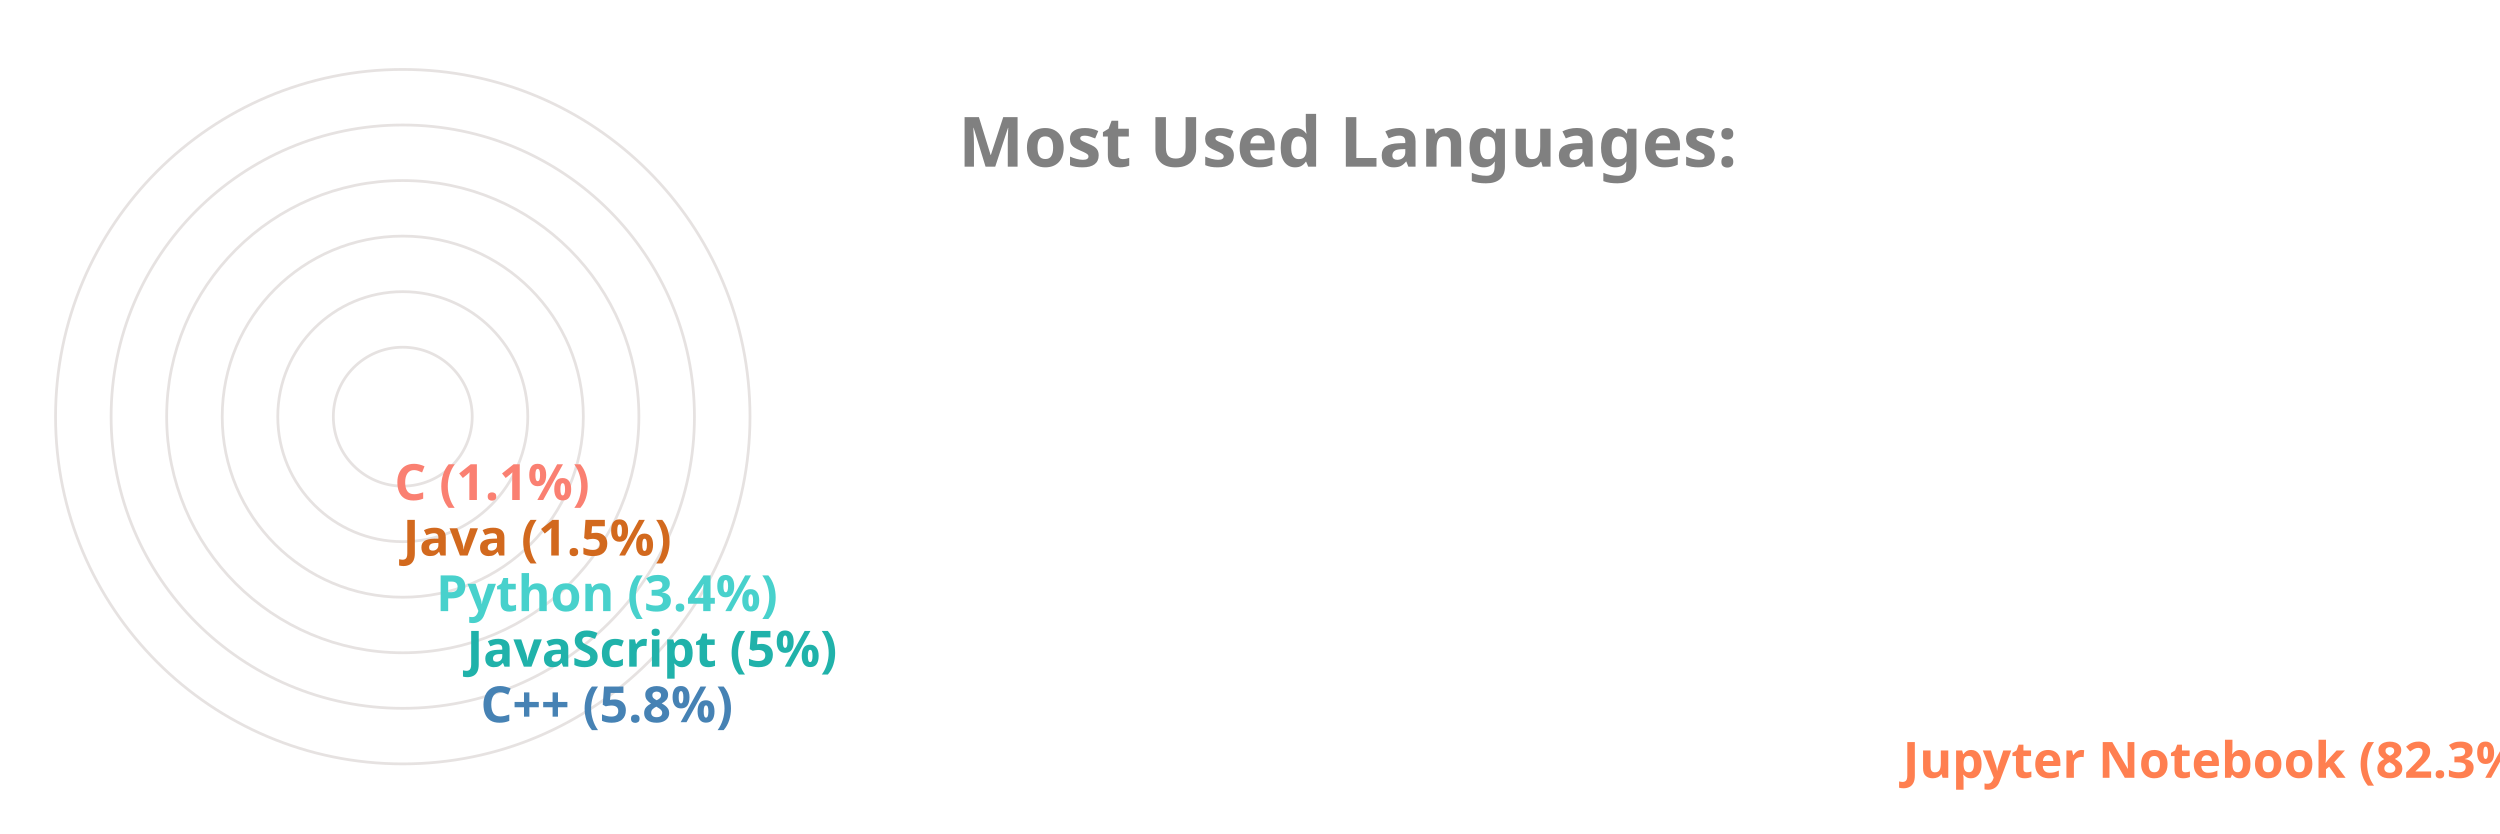
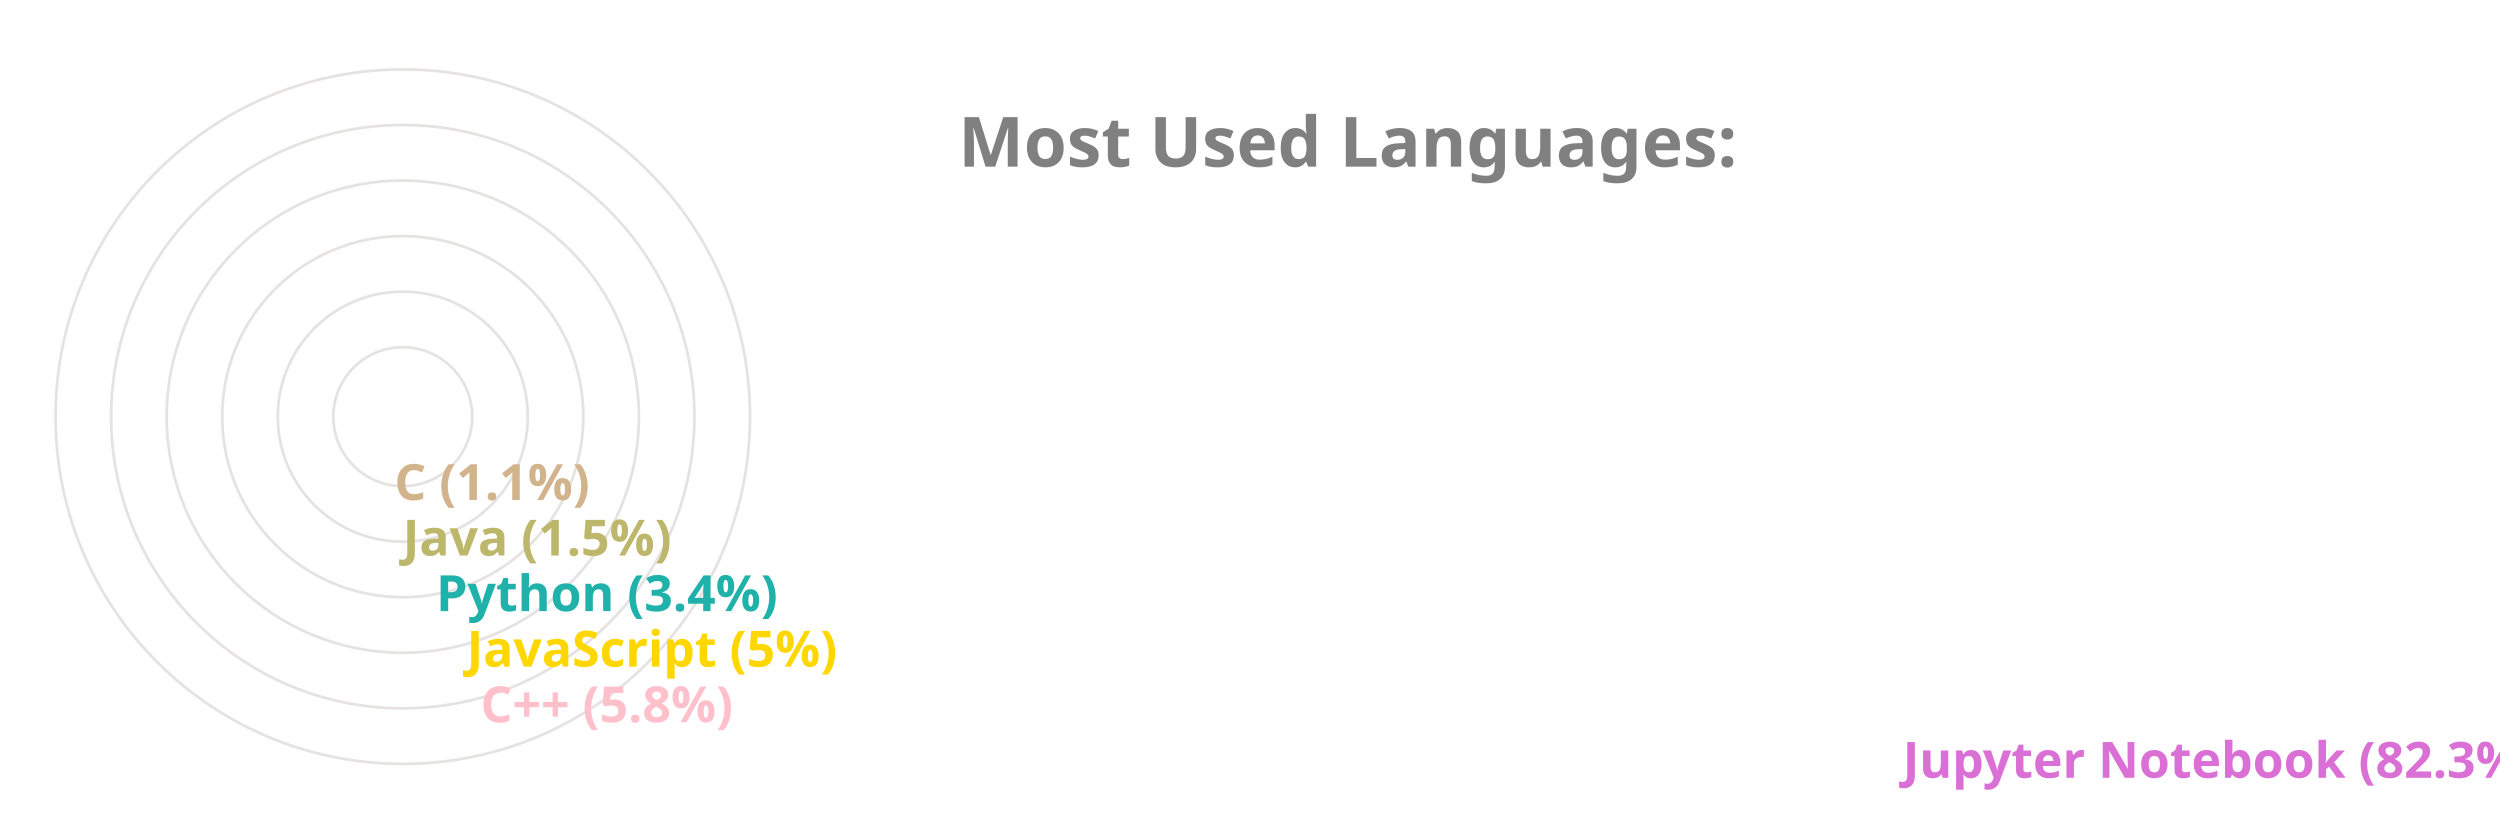
<svg xmlns="http://www.w3.org/2000/svg" viewBox="0 0 650 300" height="200px" width="600px">
  <style>
		.label {
			font: bold 25px sans-serif;
			color: #404040;
			-webkit-text-stroke: 1px white;
	  	}
		.name {
			font: bold 18px sans-serif;
			color: #404040;
	  	}

		.line {
			stroke-dasharray: 1000;
			stroke-dashoffset: 1000;
			animation: dash 3.5s ease-in-out forwards;	
			animation-iteration-count: infinite;
			animation-direction: alternate-reverse;
		}

		.path {
			stroke-dasharray: 1000;
			stroke-dashoffset: 1000;
			animation: dash 3.5s ease-in-out forwards;	
			animation-iteration-count: infinite;
			animation-direction: alternate-reverse;
		}
		  
		@keyframes dash {
			to {
				stroke-dashoffset: 0;
			}
		}

	</style>
  <g stroke="#E6E2E1" fill="none" stroke-width="1">
    <circle cx="20" cy="150" r="125" />
    <circle cx="20" cy="150" r="105" />
    <circle cx="20" cy="150" r="85" />
    <circle cx="20" cy="150" r="65" />
    <circle cx="20" cy="150" r="45" />
    <circle cx="20" cy="150" r="25" />
  </g>
  <g fill="none" stroke-width="20" class="line">
-     <line x2="550" y2="275" x1="20" y1="275" stroke="Coral" />
-     <line x2="38" y2="255" x1="20" y1="255" stroke="SteelBlue" />
-     <line x2="33" y2="235" x1="20" y1="235" stroke="LightSeaGreen" />
-     <line x2="22" y2="215" x1="20" y1="215" stroke="MediumTurquoise" />
-     <line x2="10" y2="195" x1="20" y1="195" stroke="Chocolate" />
-     <line x2="7" y2="175" x1="20" y1="175" stroke="Salmon" />
+     <line x2="550" y2="275" x1="20" y1="275" stroke="Orchid" />
+     <line x2="38" y2="255" x1="20" y1="255" stroke="Pink" />
+     <line x2="33" y2="235" x1="20" y1="235" stroke="Gold" />
+     <line x2="22" y2="215" x1="20" y1="215" stroke="LightSeaGreen" />
+     <line x2="10" y2="195" x1="20" y1="195" stroke="DarkKhaki" />
+     <line x2="7" y2="175" x1="20" y1="175" stroke="Tan" />
  </g>
  <g fill="none" stroke-width="20" stroke-linecap="round" class="path">
-     <path d="M 20 275 A 125 125 45 0 1 2 26" stroke="Coral" />
-     <path d="M 20 255 A 105 105 45 0 1 -84 139" stroke="SteelBlue" />
-     <path d="M 20 235 A 85 85 45 0 1 -64 142" stroke="LightSeaGreen" />
-     <path d="M 20 215 A 65 65 45 0 1 -44 146" stroke="MediumTurquoise" />
-     <path d="M 20 195 A 45 45 45 0 1 -24 148" stroke="Chocolate" />
-     <path d="M 20 175 A 25 25 45 0 1 -4 149" stroke="Salmon" />
+     <path d="M 20 275 A 125 125 45 0 1 2 26" stroke="Orchid" />
+     <path d="M 20 255 A 105 105 45 0 1 -84 139" stroke="Pink" />
+     <path d="M 20 235 A 85 85 45 0 1 -64 142" stroke="Gold" />
+     <path d="M 20 215 A 65 65 45 0 1 -44 146" stroke="LightSeaGreen" />
+     <path d="M 20 195 A 45 45 45 0 1 -24 148" stroke="DarkKhaki" />
+     <path d="M 20 175 A 25 25 45 0 1 -4 149" stroke="Tan" />
  </g>
  <g class="name">
-     <text x="560" y="280" fill="Coral">Jupyter Notebook (82.3%)</text>
-     <text x="48" y="260" fill="SteelBlue">C++ (5.8%)</text>
-     <text x="43" y="240" fill="LightSeaGreen">JavaScript (5%)</text>
-     <text x="32" y="220" fill="MediumTurquoise">Python (3.4%)</text>
-     <text x="20" y="200" fill="Chocolate">Java (1.5%)</text>
-     <text x="17" y="180" fill="Salmon">C (1.1%)</text>
+     <text x="560" y="280" fill="Orchid">Jupyter Notebook (82.3%)</text>
+     <text x="48" y="260" fill="Pink">C++ (5.8%)</text>
+     <text x="43" y="240" fill="Gold">JavaScript (5%)</text>
+     <text x="32" y="220" fill="LightSeaGreen">Python (3.4%)</text>
+     <text x="20" y="200" fill="DarkKhaki">Java (1.5%)</text>
+     <text x="17" y="180" fill="Tan">C (1.1%)</text>
  </g>
  <g class="label">
    <text x="220" y="60" fill="grey">Most Used Languages:</text>
  </g>
</svg>
